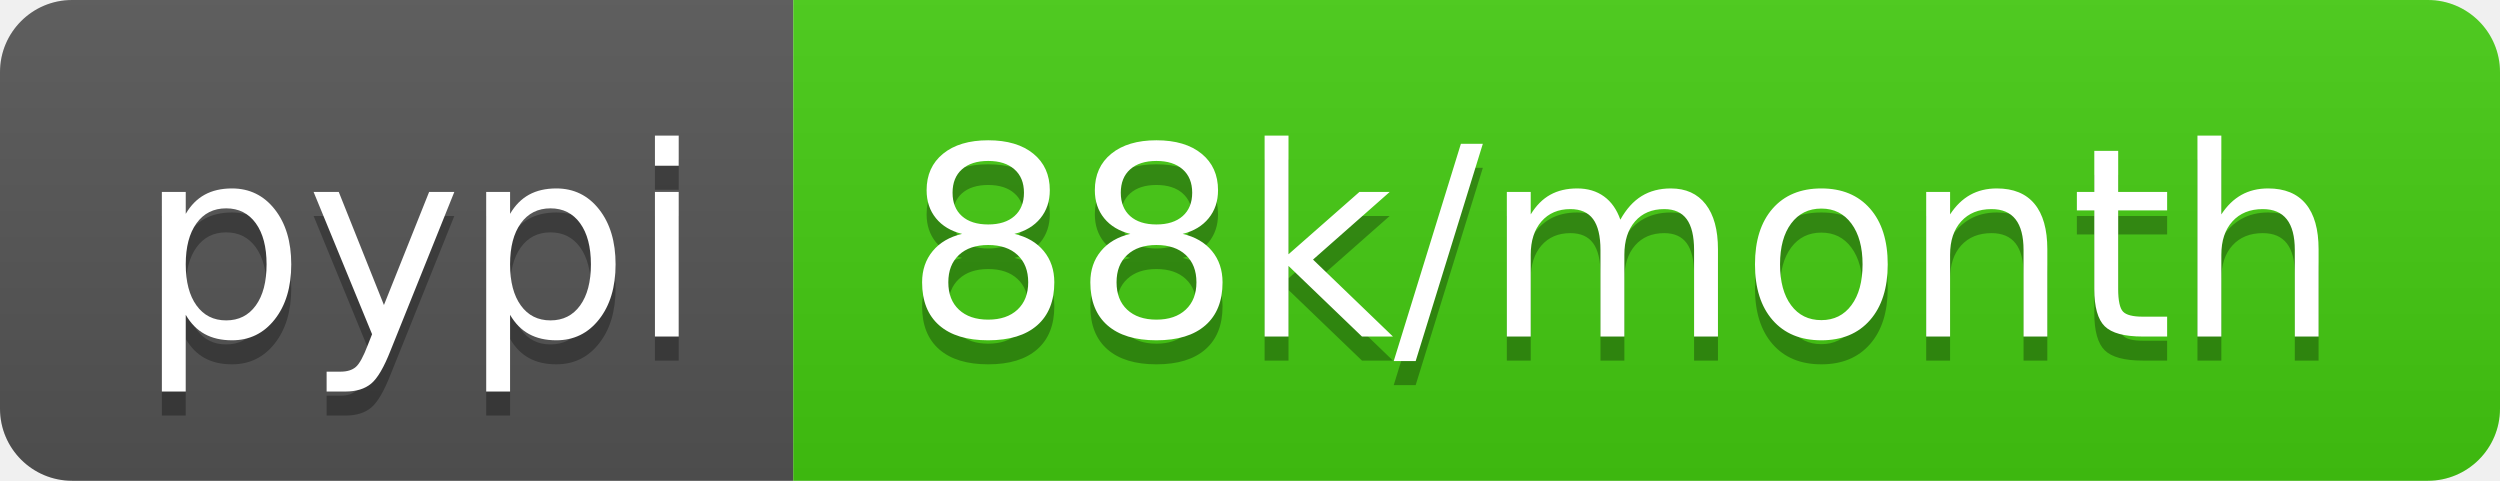
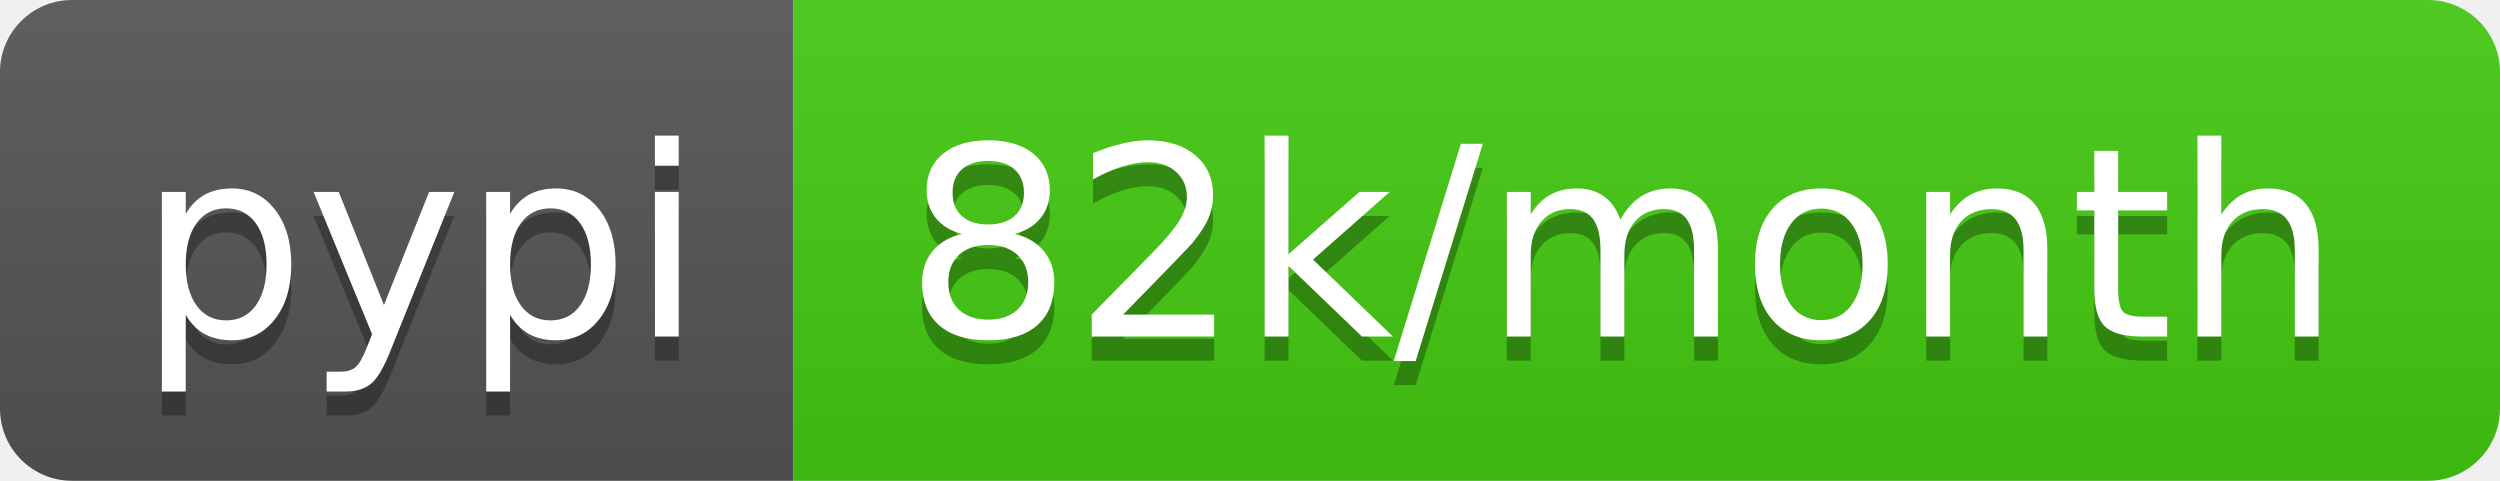
- <svg xmlns="http://www.w3.org/2000/svg" width="104" height="20" role="img" aria-label="pypi: 88k/month">
+ <svg xmlns="http://www.w3.org/2000/svg" width="104" height="20" role="img" aria-label="pypi: 82k/month">
  <linearGradient id="s" x2="0" y2="100%">
    <stop offset="0" stop-color="#bbb" stop-opacity=".1" />
    <stop offset="1" stop-opacity=".1" />
  </linearGradient>
  <clipPath id="r">
    <rect width="104" height="20" rx="3" fill="#fff" />
  </clipPath>
  <g clip-path="url(#r)">
    <rect width="33" height="20" fill="#555" />
    <rect x="33" width="71" height="20" fill="#4c1" />
    <rect width="104" height="20" fill="url(#s)" />
  </g>
  <g fill="#fff" text-anchor="middle" font-family="Verdana,Geneva,DejaVu Sans,sans-serif" text-rendering="geometricPrecision" font-size="110">
    <text aria-hidden="true" x="175" y="150" fill="#010101" fill-opacity=".3" transform="scale(.1)" textLength="230">pypi</text>
    <text x="175" y="140" transform="scale(.1)" fill="#fff" textLength="230">pypi</text>
-     <text aria-hidden="true" x="675" y="150" fill="#010101" fill-opacity=".3" transform="scale(.1)" textLength="610">88k/month</text>
-     <text x="675" y="140" transform="scale(.1)" fill="#fff" textLength="610">88k/month</text>
+     <text aria-hidden="true" x="675" y="150" fill="#010101" fill-opacity=".3" transform="scale(.1)" textLength="610">82k/month</text>
+     <text x="675" y="140" transform="scale(.1)" fill="#fff" textLength="610">82k/month</text>
  </g>
</svg>
